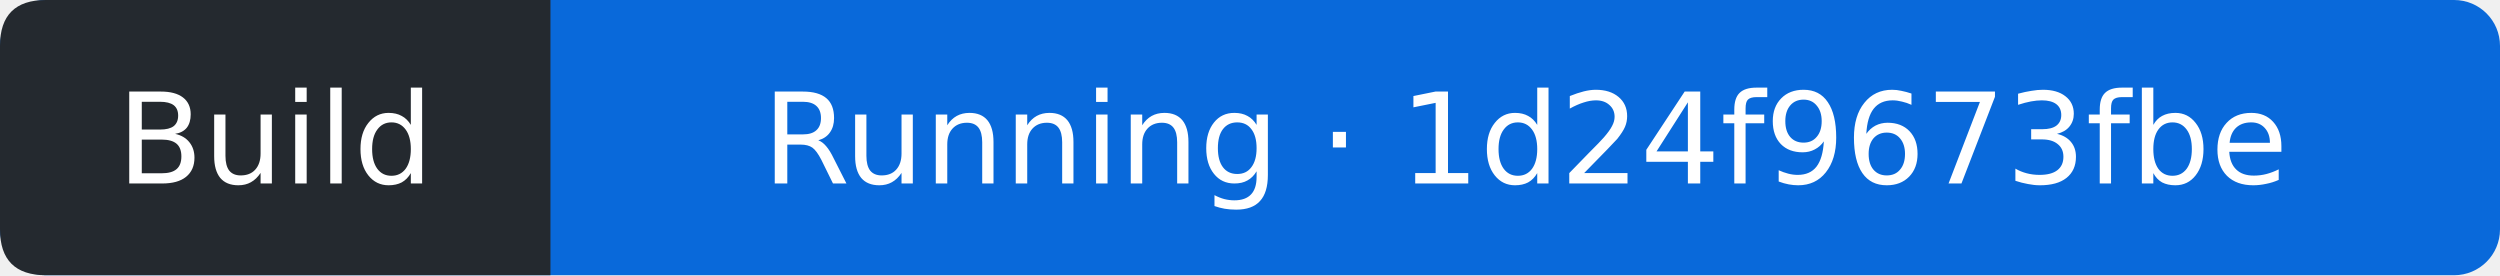
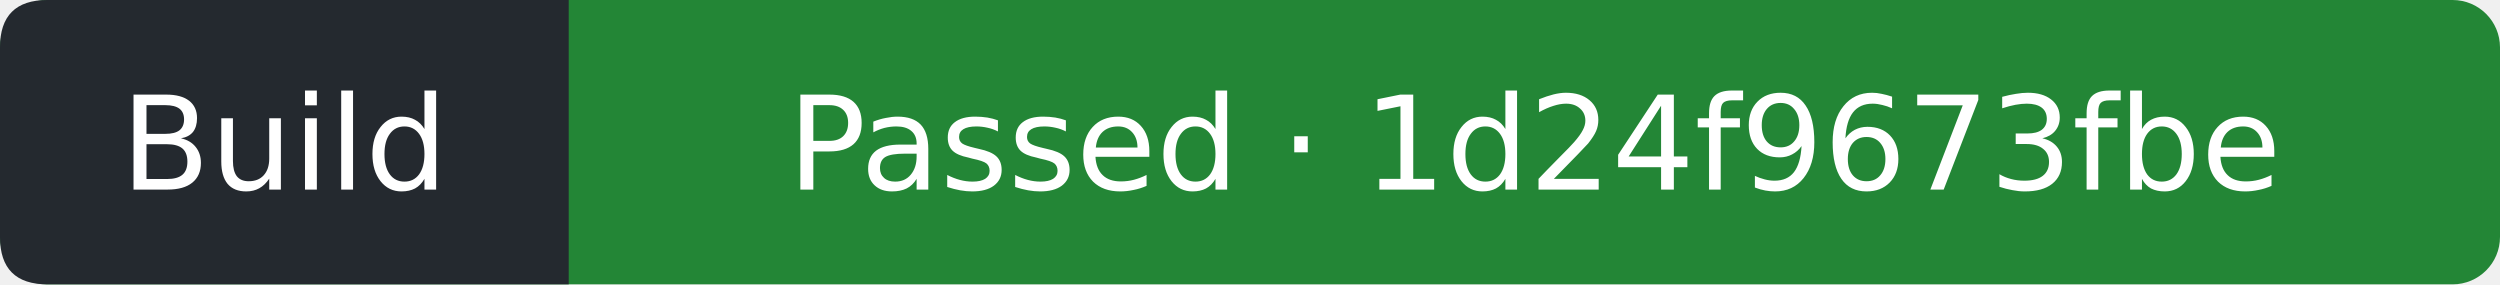
- <svg xmlns="http://www.w3.org/2000/svg" width="218" height="24" viewBox="0 0 218 24" role="img" aria-label="Build: Running; covered commit 1d24f9673fbe2b63b7614fea5092800a07103e2c; observed 2026-09-13T12:08:49Z">
-   <rect width="218" height="24" rx="4" fill="#0969da" />
+ <svg xmlns="http://www.w3.org/2000/svg" width="211" height="24" viewBox="0 0 211 24" role="img" aria-label="Build: Passed; covered commit 1d24f9673fbe2b63b7614fea5092800a07103e2c; observed 2026-09-13T12:09:07Z">
+   <rect width="211" height="24" rx="4" fill="#238636" />
  <path d="M4 0H48V24H4Q0 24 0 20V4Q0 0 4 0" fill="#24292f" />
  <g fill="#fff" text-anchor="middle" font-family="Verdana,DejaVu Sans,sans-serif" font-size="11">
    <text x="24" y="16">Build</text>
-     <text x="133" y="16">Running · 1d24f9673fbe</text>
+     <text x="129.5" y="16">Passed · 1d24f9673fbe</text>
  </g>
</svg>
